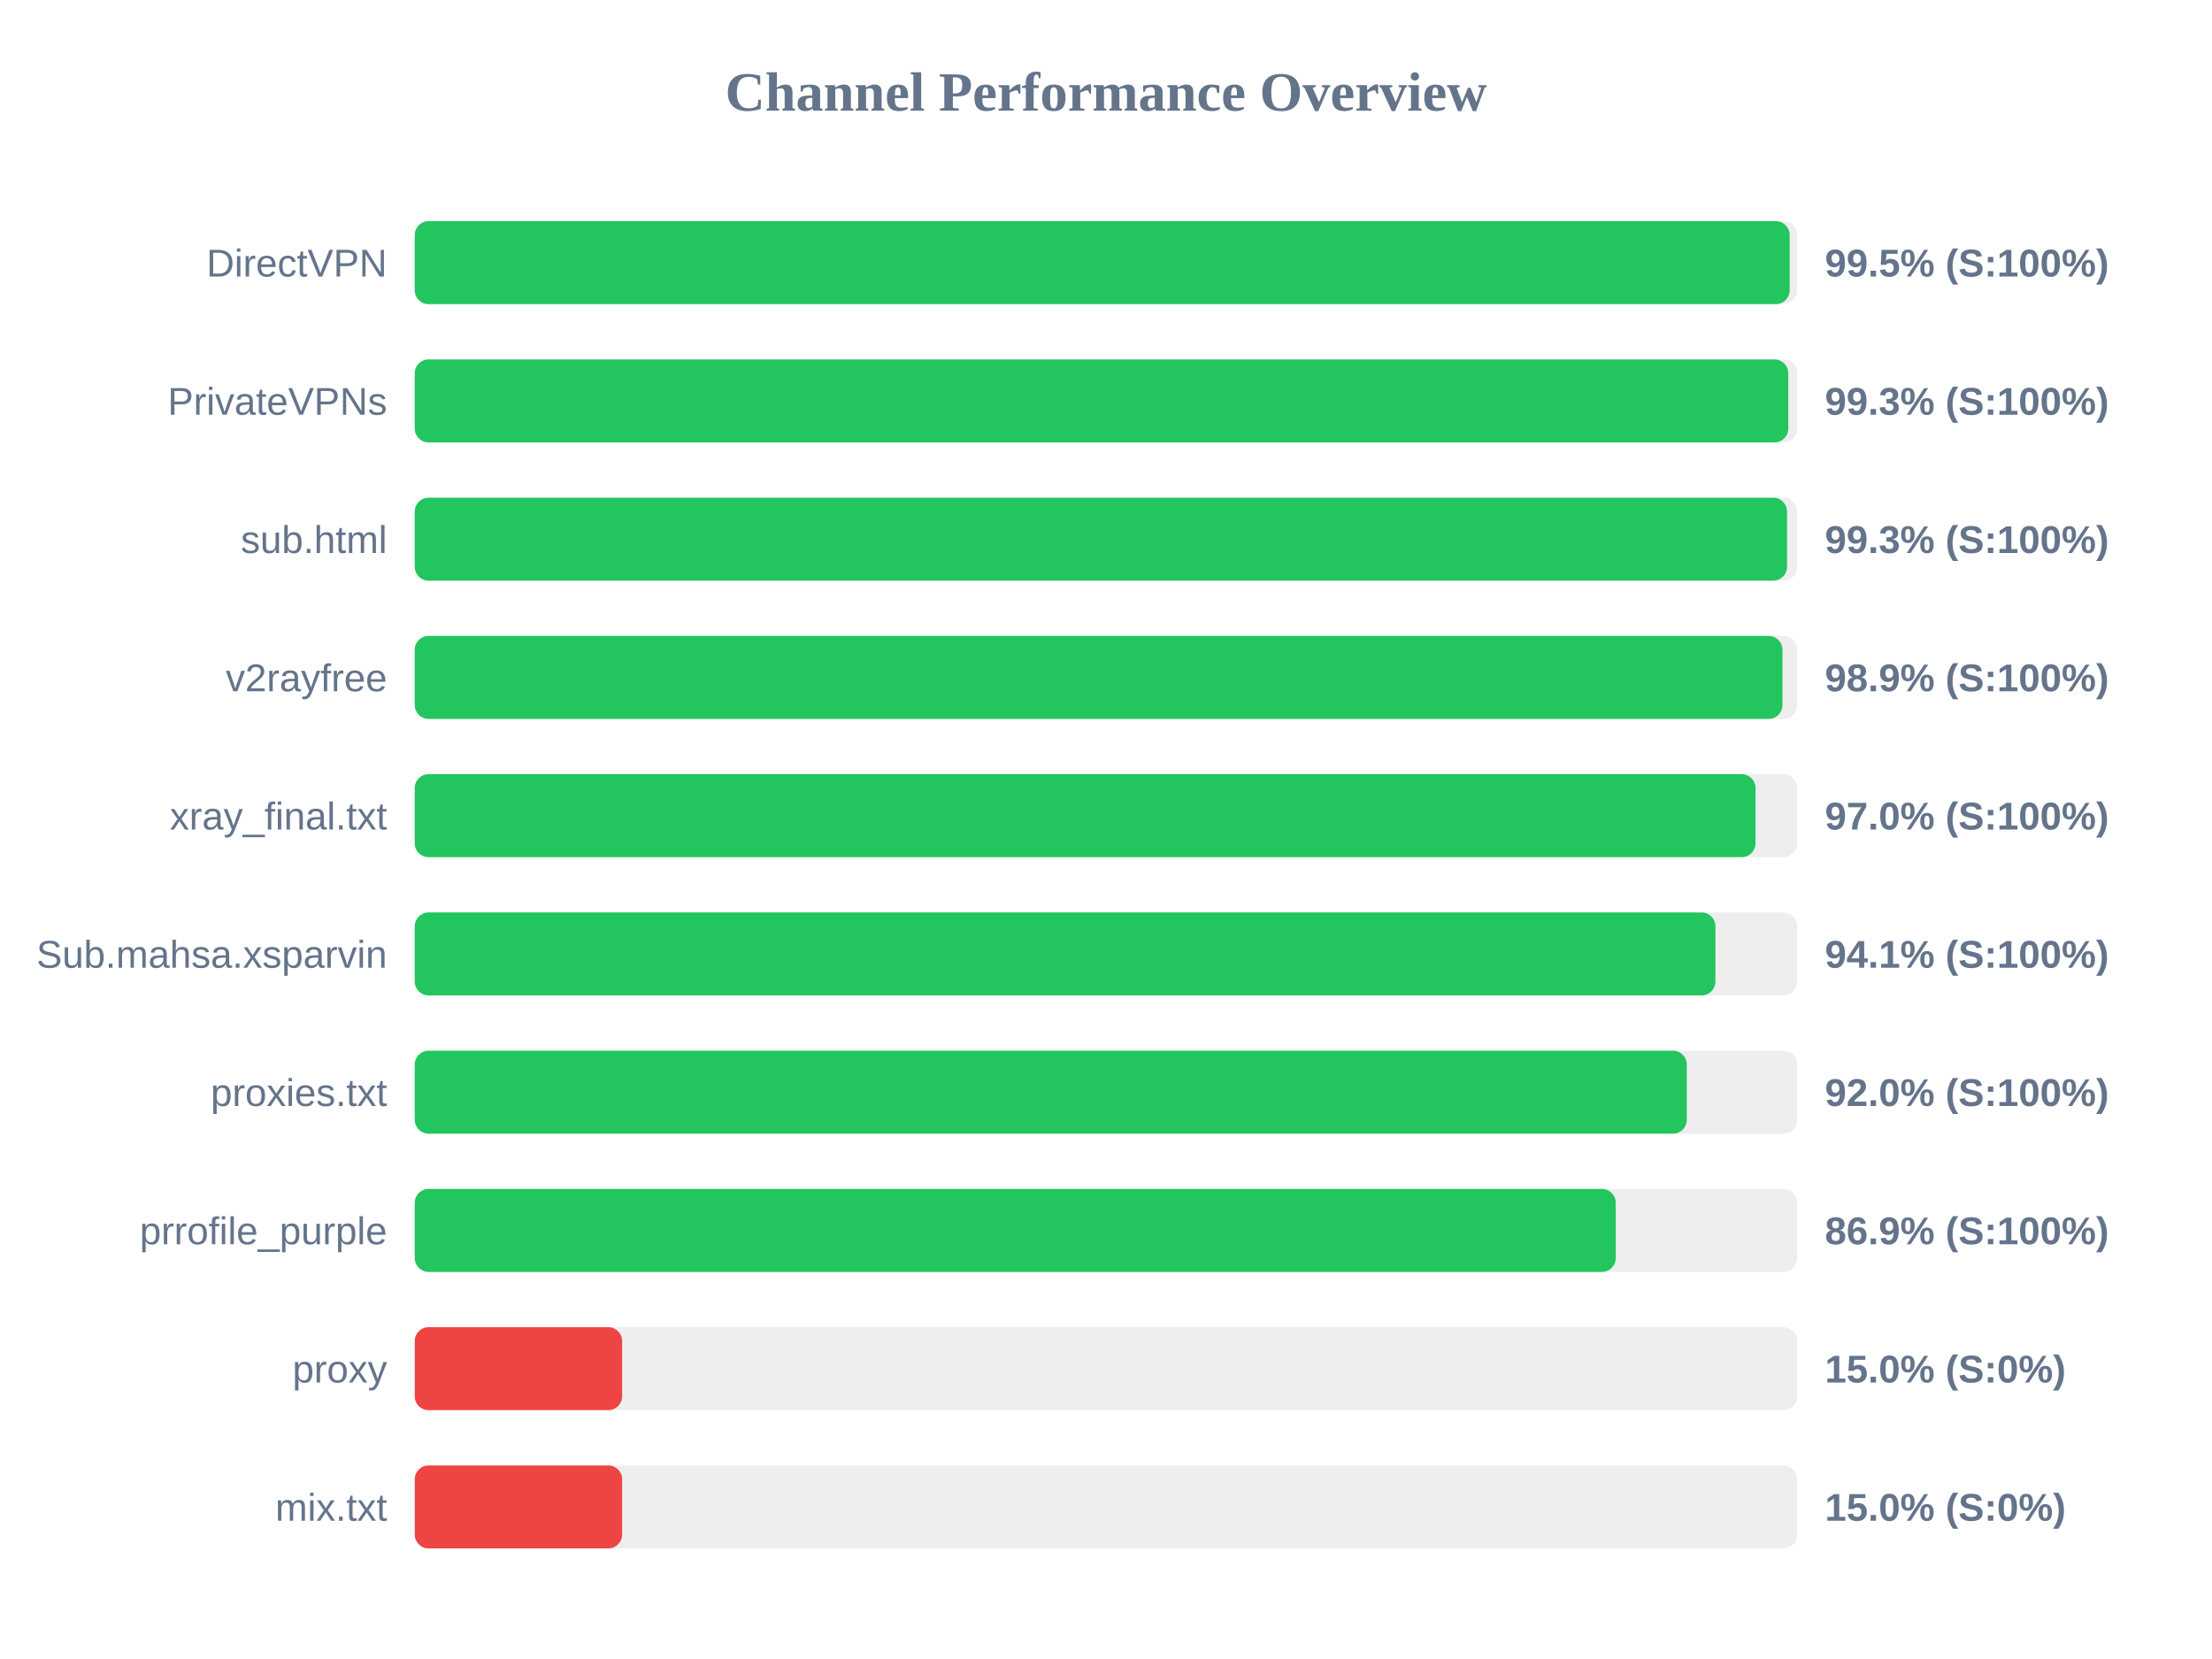
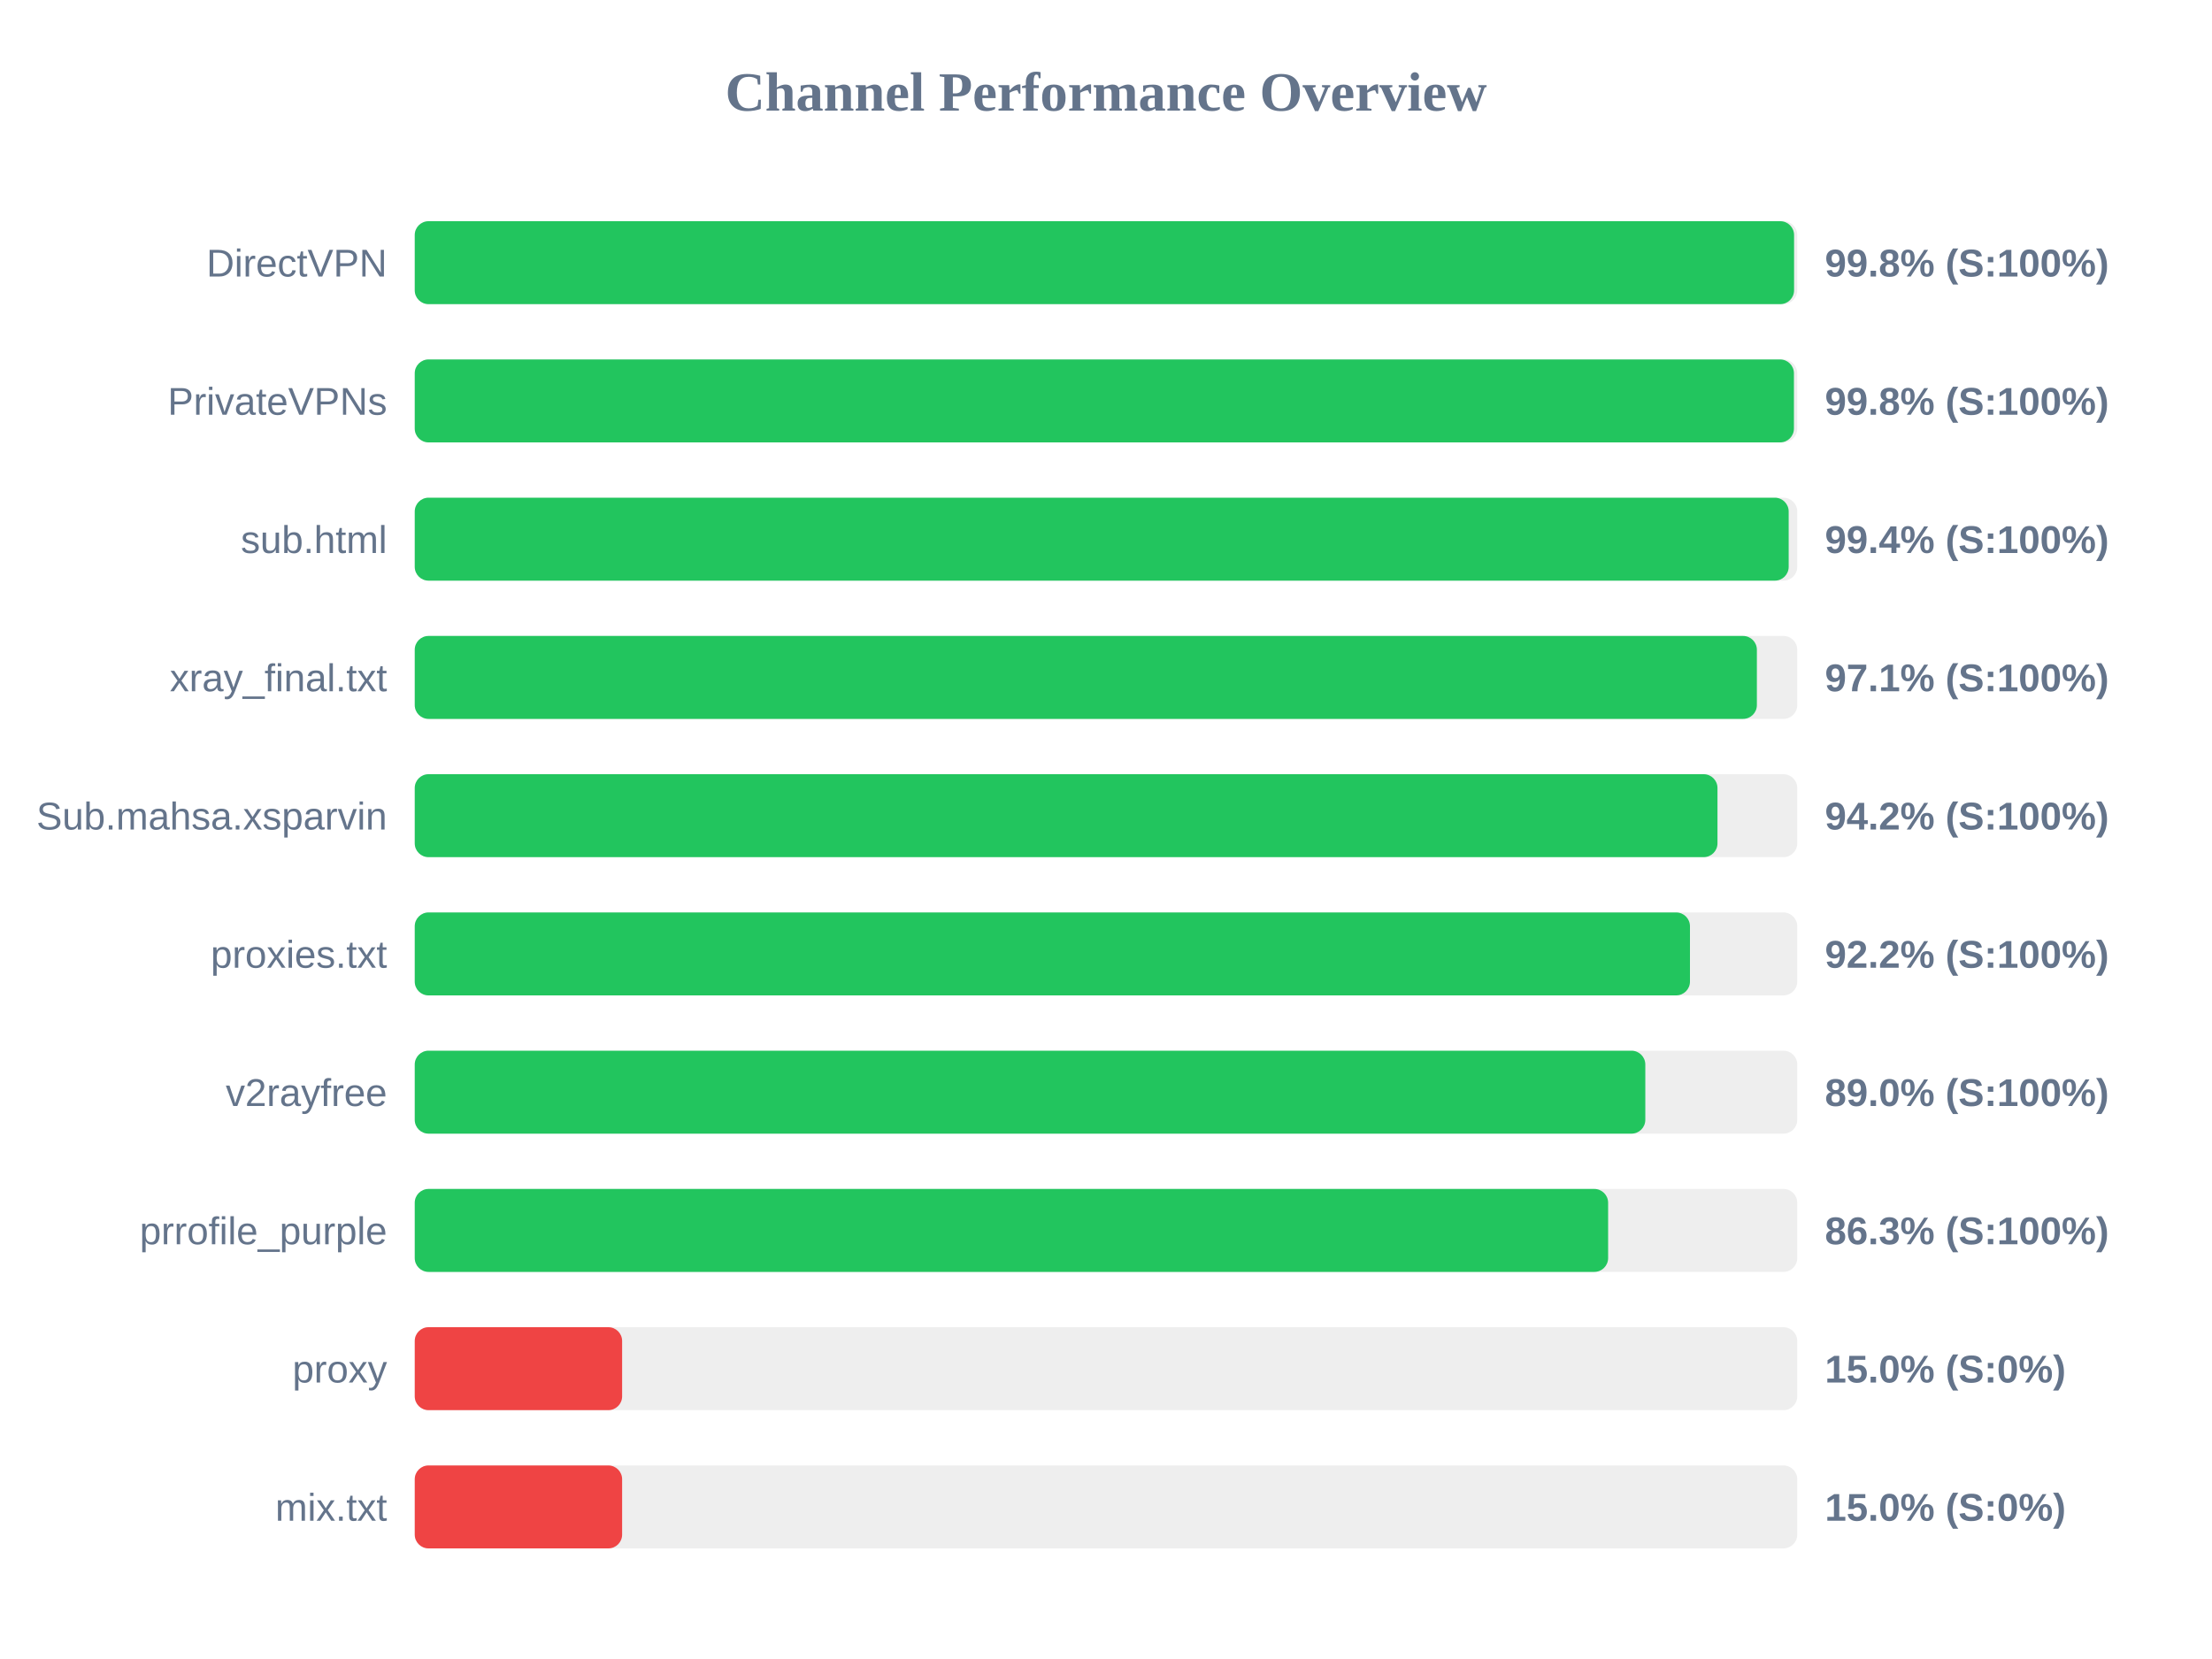
<svg xmlns="http://www.w3.org/2000/svg" width="800" height="600" version="1.1">
  <style>
        .row { font: 14px Arial; fill: #64748b; }
        .score { font: bold 14px Arial; fill: #64748b; }
    </style>
  <text x="400" y="40" text-anchor="middle" font-size="20px" font-weight="bold" fill="#64748b">Channel Performance Overview</text>
  <rect x="150" y="80" width="500" height="30" fill="#eee" rx="5" />
-   <rect x="150" y="80" width="497.25" height="30" fill="#22c55e" rx="5" />
+   <rect x="150" y="80" width="498.85" height="30" fill="#22c55e" rx="5" />
  <text x="140" y="100" text-anchor="end" class="row">DirectVPN</text>
-   <text x="660" y="100" text-anchor="start" class="score">99.5% (S:100%)</text>
+   <text x="660" y="100" text-anchor="start" class="score">99.8% (S:100%)</text>
  <rect x="150" y="130" width="500" height="30" fill="#eee" rx="5" />
-   <rect x="150" y="130" width="496.75" height="30" fill="#22c55e" rx="5" />
+   <rect x="150" y="130" width="498.8" height="30" fill="#22c55e" rx="5" />
  <text x="140" y="150" text-anchor="end" class="row">PrivateVPNs</text>
-   <text x="660" y="150" text-anchor="start" class="score">99.3% (S:100%)</text>
+   <text x="660" y="150" text-anchor="start" class="score">99.8% (S:100%)</text>
  <rect x="150" y="180" width="500" height="30" fill="#eee" rx="5" />
-   <rect x="150" y="180" width="496.3" height="30" fill="#22c55e" rx="5" />
+   <rect x="150" y="180" width="496.9" height="30" fill="#22c55e" rx="5" />
  <text x="140" y="200" text-anchor="end" class="row">sub.html</text>
-   <text x="660" y="200" text-anchor="start" class="score">99.3% (S:100%)</text>
+   <text x="660" y="200" text-anchor="start" class="score">99.4% (S:100%)</text>
  <rect x="150" y="230" width="500" height="30" fill="#eee" rx="5" />
-   <rect x="150" y="230" width="494.65" height="30" fill="#22c55e" rx="5" />
-   <text x="140" y="250" text-anchor="end" class="row">v2rayfree</text>
-   <text x="660" y="250" text-anchor="start" class="score">98.9% (S:100%)</text>
+   <rect x="150" y="230" width="485.4" height="30" fill="#22c55e" rx="5" />
+   <text x="140" y="250" text-anchor="end" class="row">xray_final.txt</text>
+   <text x="660" y="250" text-anchor="start" class="score">97.1% (S:100%)</text>
  <rect x="150" y="280" width="500" height="30" fill="#eee" rx="5" />
-   <rect x="150" y="280" width="484.9" height="30" fill="#22c55e" rx="5" />
-   <text x="140" y="300" text-anchor="end" class="row">xray_final.txt</text>
-   <text x="660" y="300" text-anchor="start" class="score">97.0% (S:100%)</text>
+   <rect x="150" y="280" width="471.15" height="30" fill="#22c55e" rx="5" />
+   <text x="140" y="300" text-anchor="end" class="row">Sub.mahsa.xsparvin</text>
+   <text x="660" y="300" text-anchor="start" class="score">94.2% (S:100%)</text>
  <rect x="150" y="330" width="500" height="30" fill="#eee" rx="5" />
-   <rect x="150" y="330" width="470.4" height="30" fill="#22c55e" rx="5" />
-   <text x="140" y="350" text-anchor="end" class="row">Sub.mahsa.xsparvin</text>
-   <text x="660" y="350" text-anchor="start" class="score">94.1% (S:100%)</text>
+   <rect x="150" y="330" width="461.2" height="30" fill="#22c55e" rx="5" />
+   <text x="140" y="350" text-anchor="end" class="row">proxies.txt</text>
+   <text x="660" y="350" text-anchor="start" class="score">92.2% (S:100%)</text>
  <rect x="150" y="380" width="500" height="30" fill="#eee" rx="5" />
-   <rect x="150" y="380" width="460.05" height="30" fill="#22c55e" rx="5" />
-   <text x="140" y="400" text-anchor="end" class="row">proxies.txt</text>
-   <text x="660" y="400" text-anchor="start" class="score">92.0% (S:100%)</text>
+   <rect x="150" y="380" width="445.05" height="30" fill="#22c55e" rx="5" />
+   <text x="140" y="400" text-anchor="end" class="row">v2rayfree</text>
+   <text x="660" y="400" text-anchor="start" class="score">89.0% (S:100%)</text>
  <rect x="150" y="430" width="500" height="30" fill="#eee" rx="5" />
-   <rect x="150" y="430" width="434.35" height="30" fill="#22c55e" rx="5" />
+   <rect x="150" y="430" width="431.6" height="30" fill="#22c55e" rx="5" />
  <text x="140" y="450" text-anchor="end" class="row">prrofile_purple</text>
-   <text x="660" y="450" text-anchor="start" class="score">86.9% (S:100%)</text>
+   <text x="660" y="450" text-anchor="start" class="score">86.3% (S:100%)</text>
  <rect x="150" y="480" width="500" height="30" fill="#eee" rx="5" />
  <rect x="150" y="480" width="75.0" height="30" fill="#ef4444" rx="5" />
  <text x="140" y="500" text-anchor="end" class="row">proxy</text>
  <text x="660" y="500" text-anchor="start" class="score">15.0% (S:0%)</text>
  <rect x="150" y="530" width="500" height="30" fill="#eee" rx="5" />
  <rect x="150" y="530" width="75.0" height="30" fill="#ef4444" rx="5" />
  <text x="140" y="550" text-anchor="end" class="row">mix.txt</text>
  <text x="660" y="550" text-anchor="start" class="score">15.0% (S:0%)</text>
</svg>
